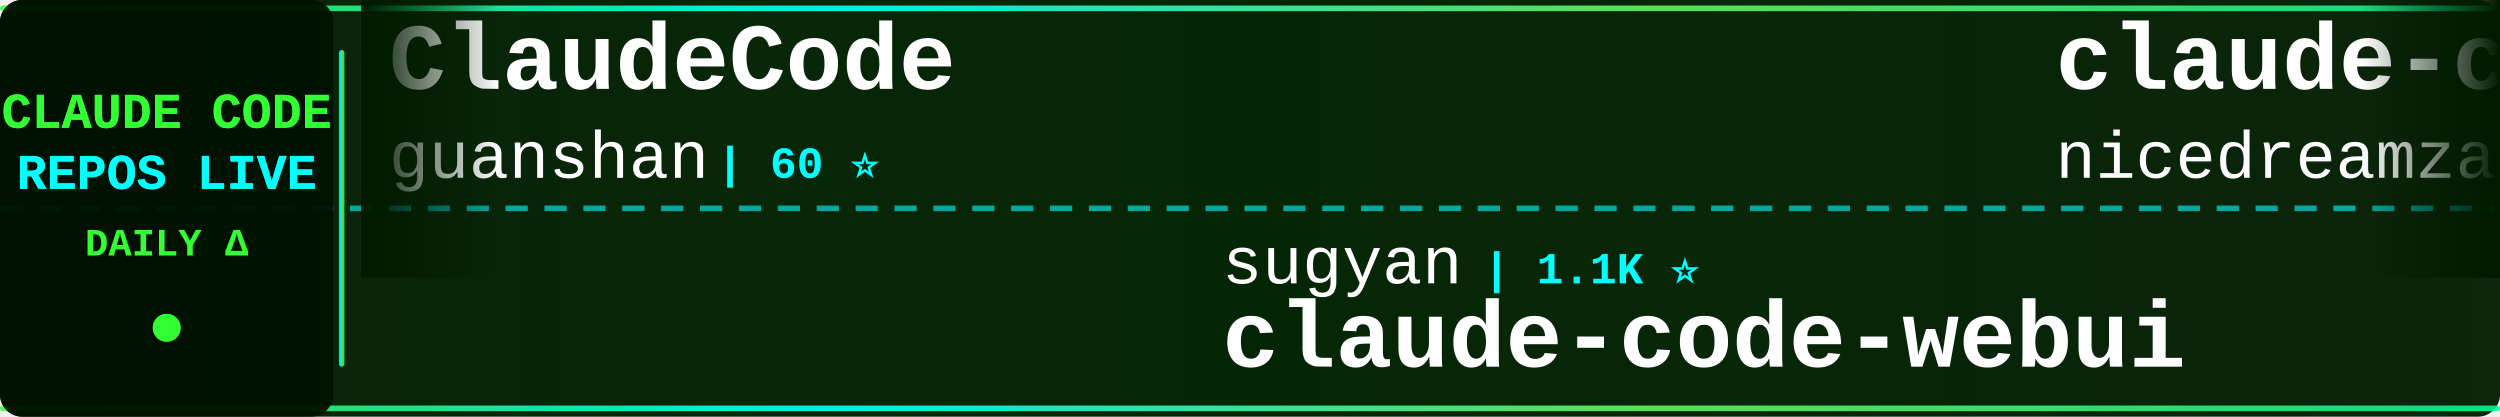
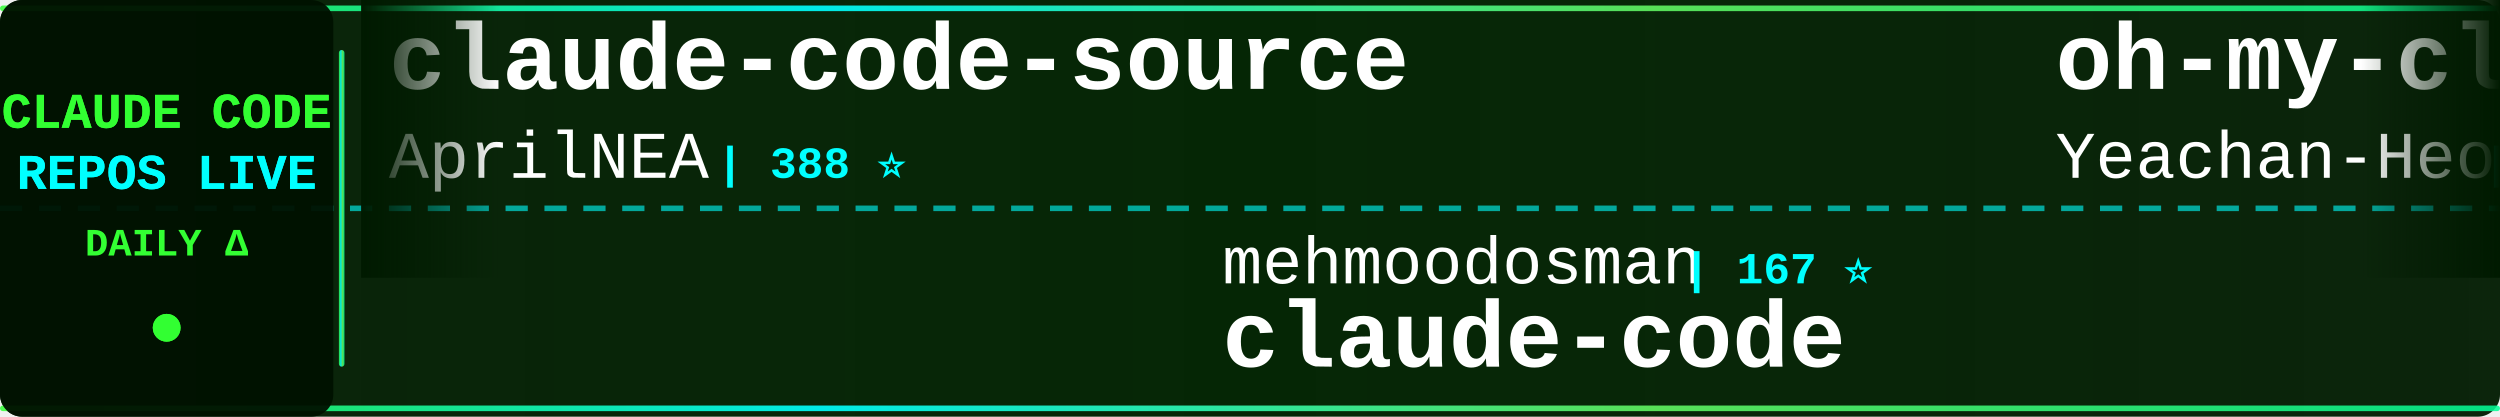
<svg xmlns="http://www.w3.org/2000/svg" width="900" height="150">
  <defs>
    <linearGradient id="tickerBg" x1="0%" y1="0%" x2="100%" y2="0%">
      <stop offset="0%" style="stop-color:#001a00;stop-opacity:0.95" />
      <stop offset="50%" style="stop-color:#002200;stop-opacity:0.98" />
      <stop offset="100%" style="stop-color:#001a00;stop-opacity:0.95" />
    </linearGradient>
    <linearGradient id="borderGrad" x1="0%" y1="0%" x2="100%" y2="0%">
      <stop offset="0%" style="stop-color:#33ff33;stop-opacity:0.85">
        <animate attributeName="stop-opacity" values="0.85;1;0.85" dur="2s" repeatCount="indefinite" />
      </stop>
      <stop offset="33%" style="stop-color:#00ffff;stop-opacity:0.9">
        <animate attributeName="stop-opacity" values="0.9;1;0.9" dur="2.2s" repeatCount="indefinite" />
      </stop>
      <stop offset="66%" style="stop-color:#66ff66;stop-opacity:0.85">
        <animate attributeName="stop-opacity" values="0.85;1;0.85" dur="1.8s" repeatCount="indefinite" />
      </stop>
      <stop offset="100%" style="stop-color:#00ff99;stop-opacity:0.85">
        <animate attributeName="stop-opacity" values="0.85;1;0.85" dur="2s" repeatCount="indefinite" />
      </stop>
    </linearGradient>
    <filter id="textGlow">
      <feGaussianBlur stdDeviation="0.1" result="coloredBlur" />
      <feMerge>
        <feMergeNode in="coloredBlur" />
        <feMergeNode in="SourceGraphic" />
      </feMerge>
    </filter>
    <filter id="metricGlow">
      <feGaussianBlur stdDeviation="0.2" result="coloredBlur" />
      <feMerge>
        <feMergeNode in="coloredBlur" />
        <feMergeNode in="SourceGraphic" />
      </feMerge>
    </filter>
    <linearGradient id="leftFade" x1="0%" y1="0%" x2="100%" y2="0%">
      <stop offset="0%" style="stop-color:#001a00;stop-opacity:1" />
      <stop offset="100%" style="stop-color:#001a00;stop-opacity:0" />
    </linearGradient>
    <linearGradient id="rightFade" x1="0%" y1="0%" x2="100%" y2="0%">
      <stop offset="0%" style="stop-color:#001a00;stop-opacity:0" />
      <stop offset="100%" style="stop-color:#001a00;stop-opacity:1" />
    </linearGradient>
  </defs>
  <rect width="900" height="150" fill="url(#tickerBg)" rx="8" />
  <rect x="0" y="2" width="900" height="2" fill="url(#borderGrad)" rx="1" />
  <rect x="0" y="146" width="900" height="2" fill="url(#borderGrad)" rx="1" />
  <line x1="0" y1="75" x2="900" y2="75" stroke="#00ffff" stroke-width="2" stroke-dasharray="8 6" opacity="0.6" />
  <rect x="0" y="0" width="120" height="150" fill="#001100" opacity="0.95" rx="8" />
  <text x="60" y="46" font-family="'Courier New', monospace" font-size="18" font-weight="bold" fill="#33ff33" text-anchor="middle" filter="url(#textGlow)">
    CLAUDE CODE
  </text>
  <text x="60" y="68" font-family="'Courier New', monospace" font-size="18" font-weight="bold" fill="#00ffff" text-anchor="middle" filter="url(#textGlow)">
    REPOS LIVE
  </text>
  <text x="60" y="92" font-family="'Courier New', monospace" font-size="14" font-weight="bold" fill="#33ff33" text-anchor="middle">
    DAILY Δ
  </text>
  <circle cx="60" cy="118" r="5" fill="#33ff33" filter="url(#metricGlow)">
    <animate attributeName="r" values="4;6;4" dur="1.5s" repeatCount="indefinite" />
    <animate attributeName="opacity" values="0.6;1;0.6" dur="1.5s" repeatCount="indefinite" />
  </circle>
  <rect x="122" y="18" width="2" height="114" fill="url(#borderGrad)" rx="1" />
  <clipPath id="tickerClip">
    <rect x="130" y="0" width="770" height="150" />
  </clipPath>
  <g clip-path="url(#tickerClip)">
    <g id="tickerItems">
      <animateTransform attributeName="transform" attributeType="XML" type="translate" from="0 0" to="-3000 0" dur="54s" repeatCount="indefinite" />
      <g transform="translate(0, 0)">
-         <text x="140" y="32" font-family="'Courier New', monospace" font-size="34" font-weight="bold" fill="#ffffff">ClaudeCode</text>
-         <text x="140" y="64" font-family="'Courier New', monospace" font-size="24" font-weight="normal" fill="#ffffff" opacity="1.0">guanshan</text>
-         <text x="258" y="64" font-family="'Courier New', monospace" font-size="16" font-weight="bold" fill="#00ffff"> | 60 ⭐</text>
+         <text x="140" y="32" font-family="'Courier New', monospace" font-size="34" font-weight="bold" fill="#ffffff">claude-code-source</text>
+         <text x="140" y="64" font-family="'Courier New', monospace" font-size="24" font-weight="normal" fill="#ffffff" opacity="1.0">AprilNEA</text>
+         <text x="258" y="64" font-family="'Courier New', monospace" font-size="16" font-weight="bold" fill="#00ffff"> | 388 ⭐</text>
      </g>
      <g transform="translate(300, 0)">
-         <text x="140" y="102" font-family="'Courier New', monospace" font-size="24" font-weight="normal" fill="#ffffff" opacity="1.0">sugyan</text>
-         <text x="234" y="102" font-family="'Courier New', monospace" font-size="16" font-weight="bold" fill="#00ffff"> | 1.1K ⭐</text>
-         <text x="140" y="132" font-family="'Courier New', monospace" font-size="34" font-weight="bold" fill="#ffffff">claude-code-webui</text>
+         <text x="140" y="102" font-family="'Courier New', monospace" font-size="24" font-weight="normal" fill="#ffffff" opacity="1.0">mehmoodosman</text>
+         <text x="306" y="102" font-family="'Courier New', monospace" font-size="16" font-weight="bold" fill="#00ffff"> | 167 ⭐</text>
+         <text x="140" y="132" font-family="'Courier New', monospace" font-size="34" font-weight="bold" fill="#ffffff">claude-code</text>
      </g>
      <g transform="translate(600, 0)">
-         <text x="140" y="32" font-family="'Courier New', monospace" font-size="34" font-weight="bold" fill="#ffffff">claude-code-local</text>
-         <text x="140" y="64" font-family="'Courier New', monospace" font-size="24" font-weight="normal" fill="#ffffff" opacity="1.0">nicedreamzapp</text>
-         <text x="318" y="64" font-family="'Courier New', monospace" font-size="16" font-weight="bold" fill="#00ffff"> | 2.8K ⭐ +3</text>
+         <text x="140" y="32" font-family="'Courier New', monospace" font-size="34" font-weight="bold" fill="#ffffff">oh-my-claudecode</text>
+         <text x="140" y="64" font-family="'Courier New', monospace" font-size="24" font-weight="normal" fill="#ffffff" opacity="1.0">Yeachan-Heo</text>
+         <text x="294" y="64" font-family="'Courier New', monospace" font-size="16" font-weight="bold" fill="#00ffff"> | 36.7K ⭐ +50</text>
      </g>
      <g transform="translate(900, 0)">
-         <text x="140" y="102" font-family="'Courier New', monospace" font-size="24" font-weight="normal" fill="#ffffff" opacity="1.0">router-for-me</text>
-         <text x="318" y="102" font-family="'Courier New', monospace" font-size="16" font-weight="bold" fill="#00ffff"> | 37.9K ⭐ +67</text>
-         <text x="140" y="132" font-family="'Courier New', monospace" font-size="34" font-weight="bold" fill="#ffffff">CLIProxyAPI</text>
+         <text x="140" y="102" font-family="'Courier New', monospace" font-size="24" font-weight="normal" fill="#ffffff" opacity="1.0">luyao618</text>
+         <text x="258" y="102" font-family="'Courier New', monospace" font-size="16" font-weight="bold" fill="#00ffff"> | 1.5K ⭐ +2</text>
+         <text x="140" y="132" font-family="'Courier New', monospace" font-size="34" font-weight="bold" fill="#ffffff">Claude-Code-Source-Study</text>
      </g>
      <g transform="translate(1200, 0)">
-         <text x="140" y="32" font-family="'Courier New', monospace" font-size="34" font-weight="bold" fill="#ffffff">claude-code-video-toolki...</text>
-         <text x="140" y="64" font-family="'Courier New', monospace" font-size="24" font-weight="normal" fill="#ffffff" opacity="1.0">digitalsamba</text>
-         <text x="306" y="64" font-family="'Courier New', monospace" font-size="16" font-weight="bold" fill="#00ffff"> | 1.5K ⭐ +12</text>
+         <text x="140" y="32" font-family="'Courier New', monospace" font-size="34" font-weight="bold" fill="#ffffff">Claude-Code-Usage-Monito...</text>
+         <text x="140" y="64" font-family="'Courier New', monospace" font-size="24" font-weight="normal" fill="#ffffff" opacity="1.0">Maciek-roboblog</text>
+         <text x="342" y="64" font-family="'Courier New', monospace" font-size="16" font-weight="bold" fill="#00ffff"> | 8.2K ⭐ +6</text>
      </g>
      <g transform="translate(1500, 0)">
-         <text x="140" y="102" font-family="'Courier New', monospace" font-size="24" font-weight="normal" fill="#ffffff" opacity="1.0">Onewon</text>
-         <text x="234" y="102" font-family="'Courier New', monospace" font-size="16" font-weight="bold" fill="#00ffff"> | 182 ⭐</text>
+         <text x="140" y="102" font-family="'Courier New', monospace" font-size="24" font-weight="normal" fill="#ffffff" opacity="1.0">edmund-io</text>
+         <text x="270" y="102" font-family="'Courier New', monospace" font-size="16" font-weight="bold" fill="#00ffff"> | 1.5K ⭐</text>
+         <text x="140" y="132" font-family="'Courier New', monospace" font-size="34" font-weight="bold" fill="#ffffff">edmunds-claude-code</text>
+       </g>
+       <g transform="translate(1800, 0)">
+         <text x="140" y="32" font-family="'Courier New', monospace" font-size="34" font-weight="bold" fill="#ffffff">awesome-claude-code-suba...</text>
+         <text x="140" y="64" font-family="'Courier New', monospace" font-size="24" font-weight="normal" fill="#ffffff" opacity="1.0">VoltAgent</text>
+         <text x="270" y="64" font-family="'Courier New', monospace" font-size="16" font-weight="bold" fill="#00ffff"> | 22.1K ⭐ +60</text>
+       </g>
+       <g transform="translate(2100, 0)">
+         <text x="140" y="102" font-family="'Courier New', monospace" font-size="24" font-weight="normal" fill="#ffffff" opacity="1.0">feiskyer</text>
+         <text x="258" y="102" font-family="'Courier New', monospace" font-size="16" font-weight="bold" fill="#00ffff"> | 1.6K ⭐ +2</text>
+         <text x="140" y="132" font-family="'Courier New', monospace" font-size="34" font-weight="bold" fill="#ffffff">claude-code-settings</text>
+       </g>
+       <g transform="translate(2400, 0)">
+         <text x="140" y="32" font-family="'Courier New', monospace" font-size="34" font-weight="bold" fill="#ffffff">awesome-claude-code-tool...</text>
+         <text x="140" y="64" font-family="'Courier New', monospace" font-size="24" font-weight="normal" fill="#ffffff" opacity="1.0">rohitg00</text>
+         <text x="258" y="64" font-family="'Courier New', monospace" font-size="16" font-weight="bold" fill="#00ffff"> | 2.1K ⭐ +11</text>
+       </g>
+       <g transform="translate(2700, 0)">
+         <text x="140" y="102" font-family="'Courier New', monospace" font-size="24" font-weight="normal" fill="#ffffff" opacity="1.0">pengchengneo</text>
+         <text x="306" y="102" font-family="'Courier New', monospace" font-size="16" font-weight="bold" fill="#00ffff"> | 1.5K ⭐ +4</text>
+         <text x="140" y="132" font-family="'Courier New', monospace" font-size="34" font-weight="bold" fill="#ffffff">Claude-Code</text>
+       </g>
+       <g transform="translate(3000, 0)">
+         <text x="140" y="32" font-family="'Courier New', monospace" font-size="34" font-weight="bold" fill="#ffffff">claude-code-source</text>
+         <text x="140" y="64" font-family="'Courier New', monospace" font-size="24" font-weight="normal" fill="#ffffff" opacity="1.0">AprilNEA</text>
+         <text x="258" y="64" font-family="'Courier New', monospace" font-size="16" font-weight="bold" fill="#00ffff"> | 388 ⭐</text>
+       </g>
+       <g transform="translate(3300, 0)">
+         <text x="140" y="102" font-family="'Courier New', monospace" font-size="24" font-weight="normal" fill="#ffffff" opacity="1.0">mehmoodosman</text>
+         <text x="306" y="102" font-family="'Courier New', monospace" font-size="16" font-weight="bold" fill="#00ffff"> | 167 ⭐</text>
        <text x="140" y="132" font-family="'Courier New', monospace" font-size="34" font-weight="bold" fill="#ffffff">claude-code</text>
      </g>
-       <g transform="translate(1800, 0)">
-         <text x="140" y="32" font-family="'Courier New', monospace" font-size="34" font-weight="bold" fill="#ffffff">claude-code-tudou</text>
-         <text x="140" y="64" font-family="'Courier New', monospace" font-size="24" font-weight="normal" fill="#ffffff" opacity="1.0">AICoderTudou</text>
-         <text x="306" y="64" font-family="'Courier New', monospace" font-size="16" font-weight="bold" fill="#00ffff"> | 500 ⭐</text>
-       </g>
-       <g transform="translate(2100, 0)">
-         <text x="140" y="102" font-family="'Courier New', monospace" font-size="24" font-weight="normal" fill="#ffffff" opacity="1.0">anthropics</text>
-         <text x="282" y="102" font-family="'Courier New', monospace" font-size="16" font-weight="bold" fill="#00ffff"> | 8.1K ⭐ +11</text>
-         <text x="140" y="132" font-family="'Courier New', monospace" font-size="34" font-weight="bold" fill="#ffffff">claude-code-action</text>
-       </g>
-       <g transform="translate(2400, 0)">
-         <text x="140" y="32" font-family="'Courier New', monospace" font-size="34" font-weight="bold" fill="#ffffff">claude-code-guide</text>
-         <text x="140" y="64" font-family="'Courier New', monospace" font-size="24" font-weight="normal" fill="#ffffff" opacity="1.0">Cranot</text>
-         <text x="234" y="64" font-family="'Courier New', monospace" font-size="16" font-weight="bold" fill="#00ffff"> | 2.8K ⭐</text>
-       </g>
-       <g transform="translate(2700, 0)">
-         <text x="140" y="102" font-family="'Courier New', monospace" font-size="24" font-weight="normal" fill="#ffffff" opacity="1.0">huangserva</text>
-         <text x="282" y="102" font-family="'Courier New', monospace" font-size="16" font-weight="bold" fill="#00ffff"> | 607 ⭐ +1</text>
-         <text x="140" y="132" font-family="'Courier New', monospace" font-size="34" font-weight="bold" fill="#ffffff">claude-code-cli</text>
-       </g>
-       <g transform="translate(3000, 0)">
-         <text x="140" y="32" font-family="'Courier New', monospace" font-size="34" font-weight="bold" fill="#ffffff">ClaudeCode</text>
-         <text x="140" y="64" font-family="'Courier New', monospace" font-size="24" font-weight="normal" fill="#ffffff" opacity="1.0">guanshan</text>
-         <text x="258" y="64" font-family="'Courier New', monospace" font-size="16" font-weight="bold" fill="#00ffff"> | 60 ⭐</text>
-       </g>
-       <g transform="translate(3300, 0)">
-         <text x="140" y="102" font-family="'Courier New', monospace" font-size="24" font-weight="normal" fill="#ffffff" opacity="1.0">sugyan</text>
-         <text x="234" y="102" font-family="'Courier New', monospace" font-size="16" font-weight="bold" fill="#00ffff"> | 1.1K ⭐</text>
-         <text x="140" y="132" font-family="'Courier New', monospace" font-size="34" font-weight="bold" fill="#ffffff">claude-code-webui</text>
-       </g>
      <g transform="translate(3600, 0)">
-         <text x="140" y="32" font-family="'Courier New', monospace" font-size="34" font-weight="bold" fill="#ffffff">claude-code-local</text>
-         <text x="140" y="64" font-family="'Courier New', monospace" font-size="24" font-weight="normal" fill="#ffffff" opacity="1.0">nicedreamzapp</text>
-         <text x="318" y="64" font-family="'Courier New', monospace" font-size="16" font-weight="bold" fill="#00ffff"> | 2.8K ⭐ +3</text>
+         <text x="140" y="32" font-family="'Courier New', monospace" font-size="34" font-weight="bold" fill="#ffffff">oh-my-claudecode</text>
+         <text x="140" y="64" font-family="'Courier New', monospace" font-size="24" font-weight="normal" fill="#ffffff" opacity="1.0">Yeachan-Heo</text>
+         <text x="294" y="64" font-family="'Courier New', monospace" font-size="16" font-weight="bold" fill="#00ffff"> | 36.7K ⭐ +50</text>
      </g>
      <g transform="translate(3900, 0)">
-         <text x="140" y="102" font-family="'Courier New', monospace" font-size="24" font-weight="normal" fill="#ffffff" opacity="1.0">router-for-me</text>
-         <text x="318" y="102" font-family="'Courier New', monospace" font-size="16" font-weight="bold" fill="#00ffff"> | 37.9K ⭐ +67</text>
-         <text x="140" y="132" font-family="'Courier New', monospace" font-size="34" font-weight="bold" fill="#ffffff">CLIProxyAPI</text>
+         <text x="140" y="102" font-family="'Courier New', monospace" font-size="24" font-weight="normal" fill="#ffffff" opacity="1.0">luyao618</text>
+         <text x="258" y="102" font-family="'Courier New', monospace" font-size="16" font-weight="bold" fill="#00ffff"> | 1.5K ⭐ +2</text>
+         <text x="140" y="132" font-family="'Courier New', monospace" font-size="34" font-weight="bold" fill="#ffffff">Claude-Code-Source-Study</text>
      </g>
    </g>
  </g>
  <rect x="130" y="0" width="50" height="100" fill="url(#leftFade)" />
  <rect x="850" y="0" width="50" height="100" fill="url(#rightFade)" />
</svg>
